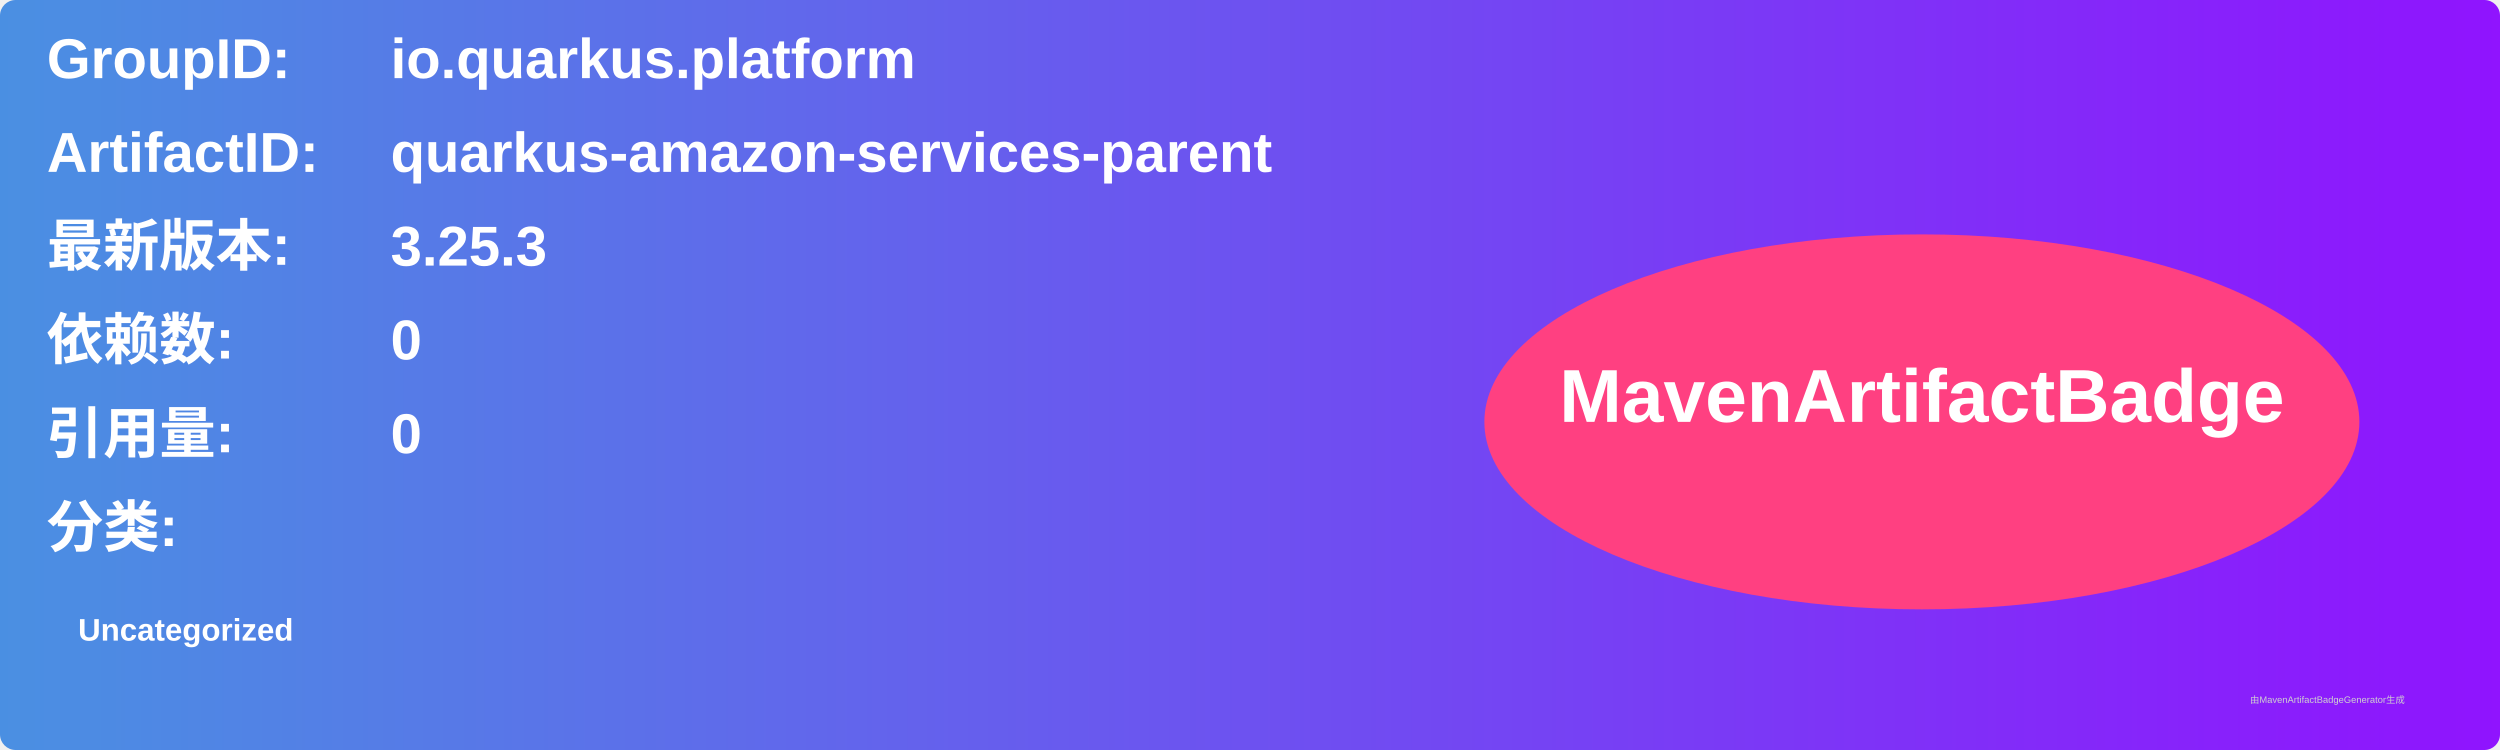
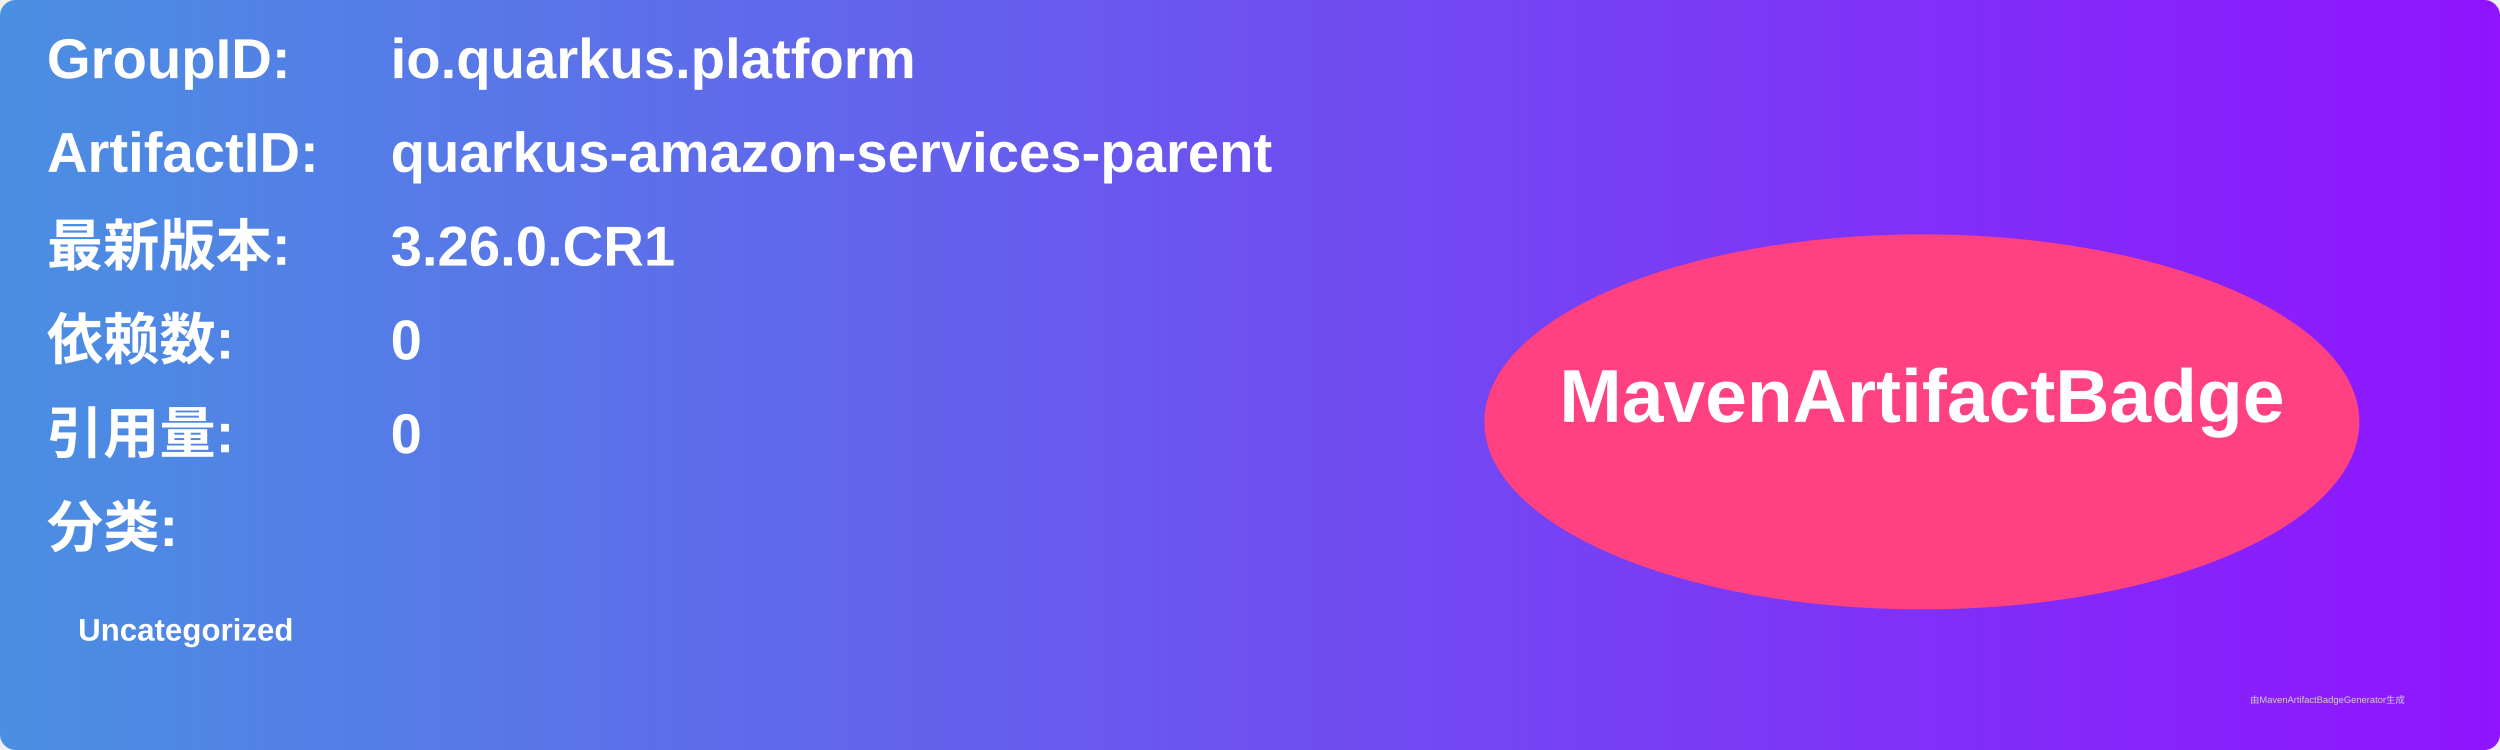
<svg xmlns="http://www.w3.org/2000/svg" width="800" height="240" viewBox="0 0 800 240">
  <linearGradient id="grad" x1="0%" y1="0%" x2="100%" y2="0%">
    <stop offset="0%" stop-color="#4a90e2" />
    <stop offset="100%" stop-color="#9013fe" />
  </linearGradient>
  <rect width="100%" height="100%" rx="5" ry="5" fill="url(#grad)" />
  <g transform="translate(15, 15)">
    <text x="0" y="10" font-family="Arial" font-size="18" fill="white" font-weight="bold" width="260">GroupID:</text>
    <text x="110" y="10" font-family="Arial" font-size="18" fill="white" font-weight="bold" width="460">io.quarkus.platform</text>
    <text x="0" y="40" font-family="Arial" font-size="18" fill="white" font-weight="bold" width="260">ArtifactID:</text>
    <text x="110" y="40" font-family="Arial" font-size="18" fill="white" font-weight="bold" width="460">quarkus-amazon-services-parent</text>
    <text x="0" y="70" font-family="Arial" font-size="18" fill="white" font-weight="bold">最新版本:</text>
    <text x="110" y="70" font-family="Arial" font-size="18" fill="white" font-weight="bold">
-       <tspan font-weight="bold">3.25.3</tspan>
+       <tspan font-weight="bold">3.26.0.CR1</tspan>
    </text>
    <text x="0" y="100" font-family="Arial" font-size="18" fill="white" font-weight="bold">依赖数: </text>
    <text x="110" y="100" font-family="Arial" font-size="18" fill="white">
      <tspan font-weight="bold">0</tspan>
    </text>
    <text x="0" y="130" font-family="Arial" font-size="18" fill="white" font-weight="bold">引用量: </text>
    <text x="110" y="130" font-family="Arial" font-size="18" fill="white">
      <tspan font-weight="bold">0</tspan>
    </text>
    <text x="0" y="160" font-family="Arial" font-size="18" fill="white" font-weight="bold">分类:</text>
    <text x="10" y="190" font-family="Arial" font-size="10" fill="white">
      <tspan font-weight="bold">Uncategorized</tspan>
    </text>
    <ellipse cx="600" cy="120" rx="140" ry="60" fill="#ff4081" />
    <text x="600" y="120" text-anchor="middle" font-family="Arial" font-size="24" fill="white" font-weight="bold">MavenArtifactBadge</text>
  </g>
  <text x="720" y="225" font-family="Arial" font-size="3" fill="#d0d0d0">由MavenArtifactBadgeGenerator生成</text>
</svg>
